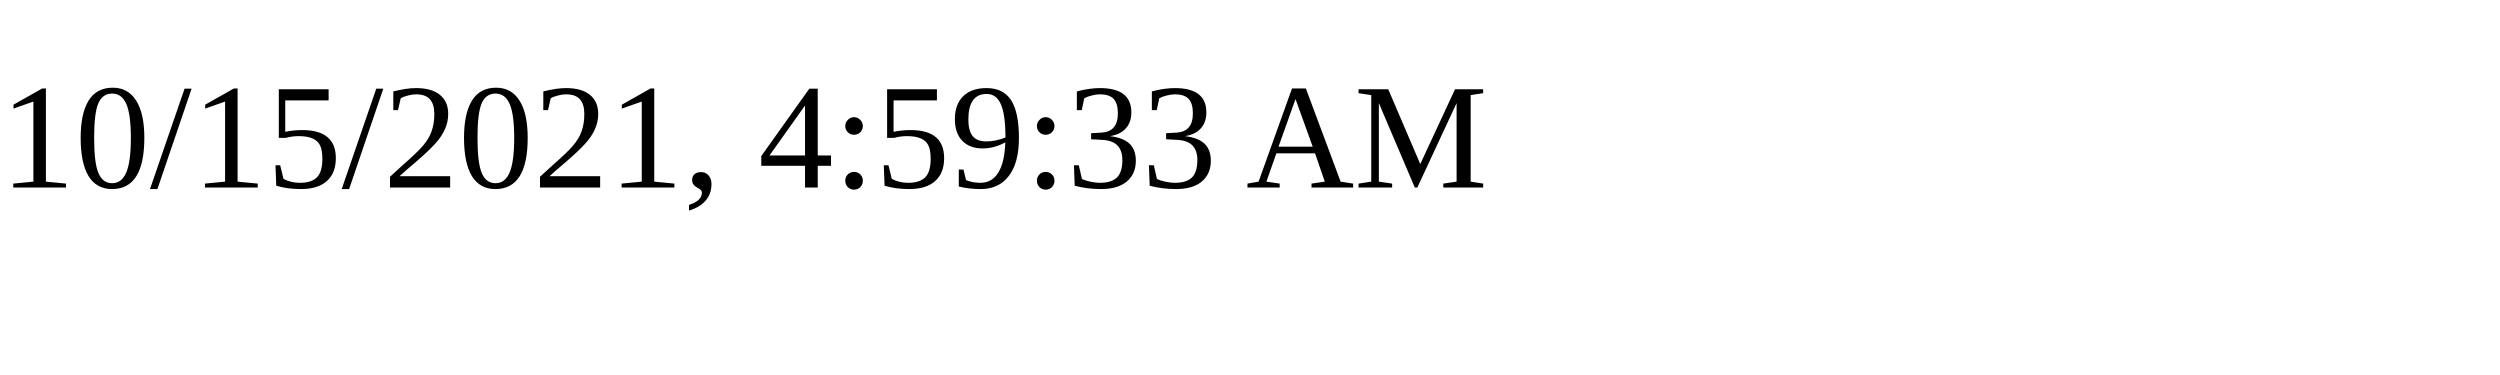
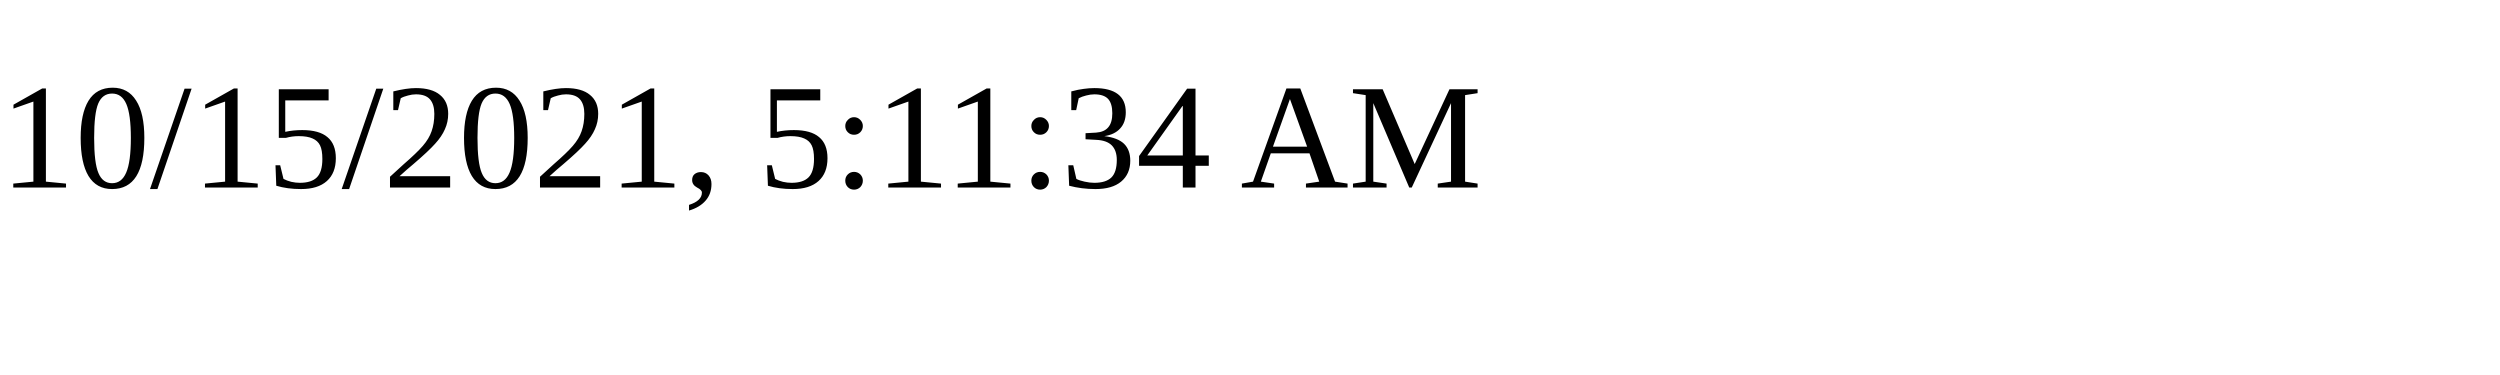
<svg xmlns="http://www.w3.org/2000/svg" height="30" width="200">
-   <text x="0" y="15">10/15/2021, 4:59:33 AM</text>
+   <text x="0" y="15">10/15/2021, 5:11:34 AM</text>
</svg>
